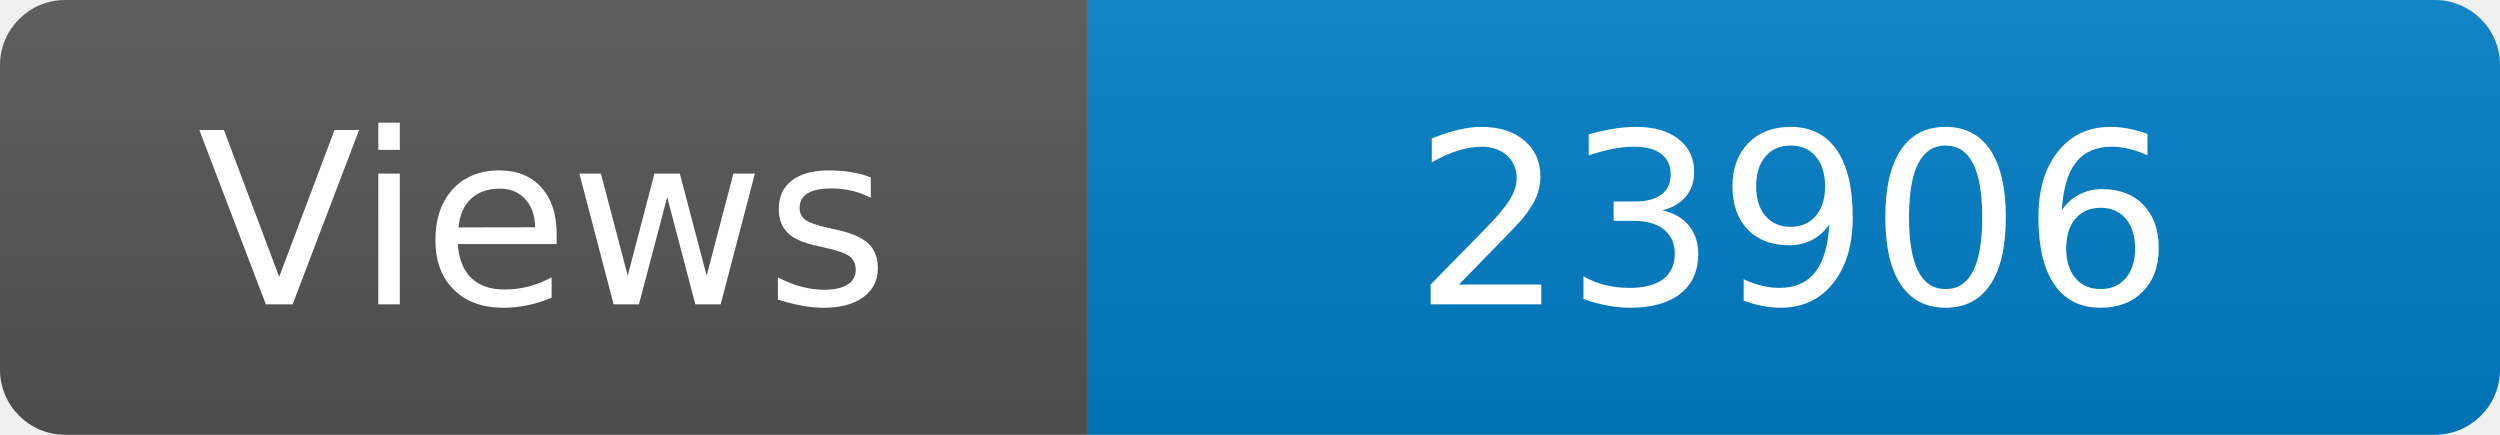
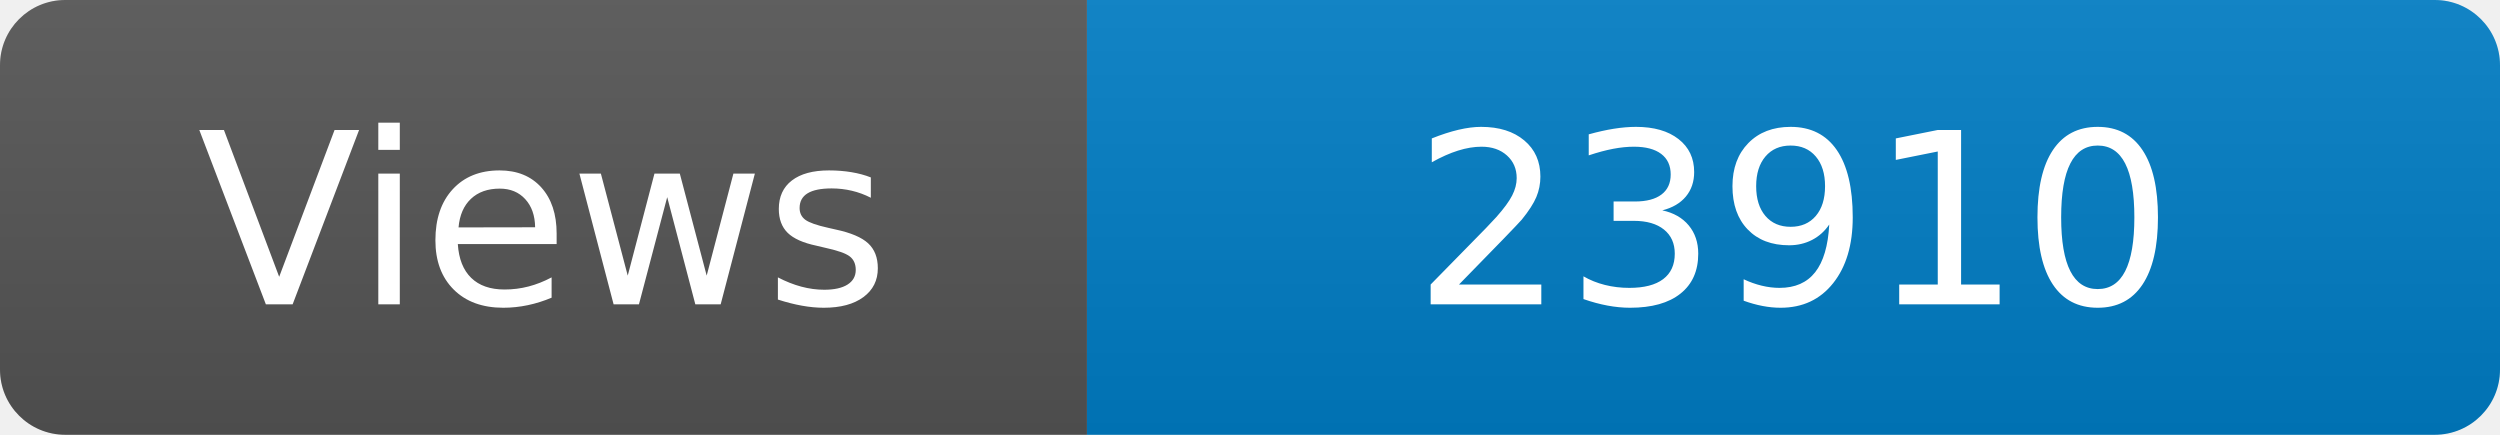
<svg xmlns="http://www.w3.org/2000/svg" width="115" height="20" role="img" aria-label="Maintained?: yes">
  <linearGradient id="s" x2="0" y2="100%">
    <stop offset="0" stop-color="#bbb" stop-opacity=".1" />
    <stop offset="1" stop-opacity=".1" />
  </linearGradient>
  <clipPath id="r">
    <rect width="115" height="20" rx="3" fill="#fff" />
  </clipPath>
  <g clip-path="url(#r)">
    <rect width="50" height="20" fill="#555" />
    <rect x="50" width="160" height="20" fill="#007ec6" />
    <rect width="115" height="20" fill="url(#s)" />
  </g>
  <g fill="#fff" text-anchor="middle" font-family="Verdana,Geneva,DejaVu Sans,sans-serif" font-size="110">
    <text x="250" y="140" transform="scale(.1)" fill="#fff">Views</text>
-     <text x="825" y="140" transform="scale(.1)" fill="#fff">23906</text>
+     <text x="825" y="140" transform="scale(.1)" fill="#fff">23910</text>
  </g>
</svg>
